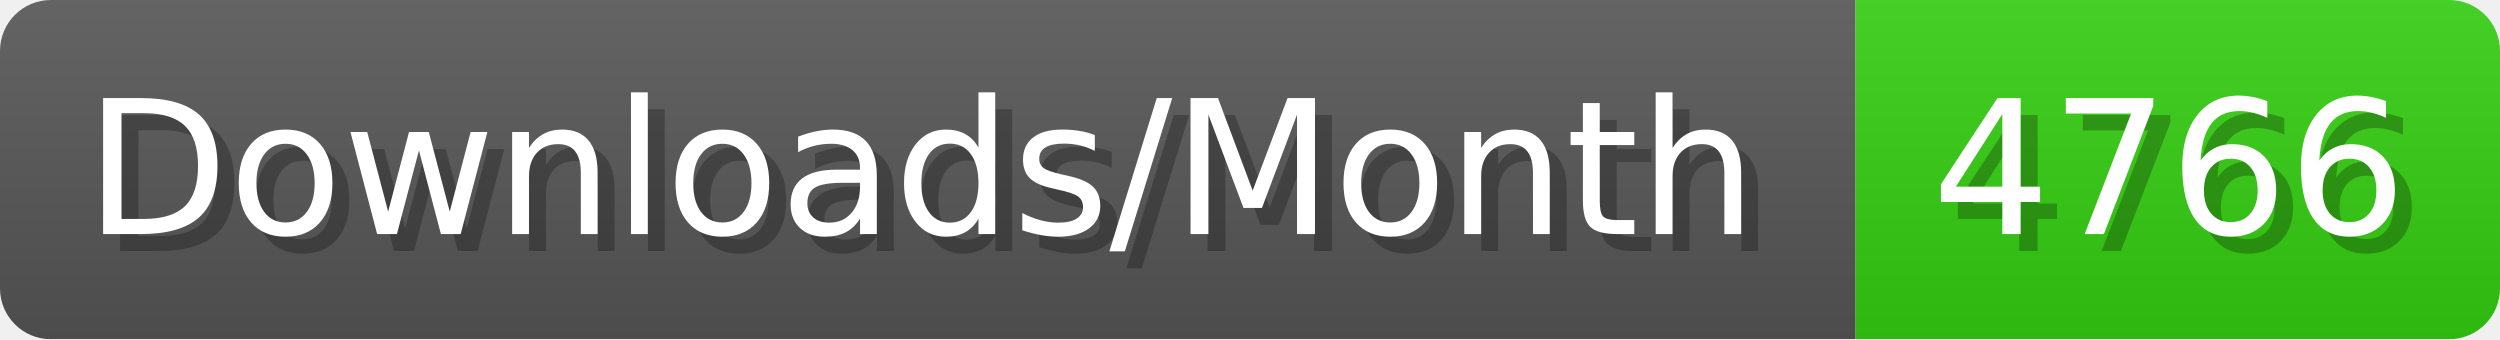
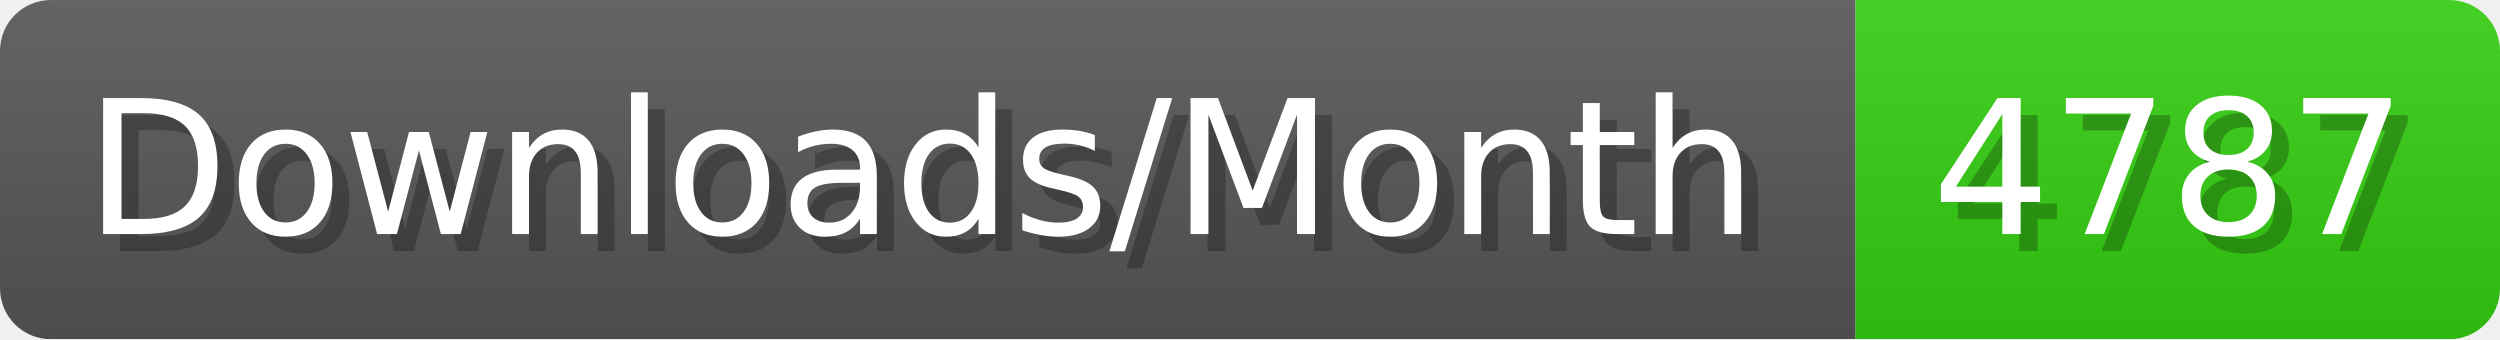
- <svg xmlns="http://www.w3.org/2000/svg" width="147.4" height="20" viewBox="0 0 1474 200" role="img" aria-label="Downloads/Month: 4766">
+ <svg xmlns="http://www.w3.org/2000/svg" width="147.4" height="20" viewBox="0 0 1474 200" role="img" aria-label="Downloads/Month: 4787">
  <linearGradient id="YlXUI" x2="0" y2="100%">
    <stop offset="0" stop-opacity=".1" stop-color="#EEE" />
    <stop offset="1" stop-opacity=".1" />
  </linearGradient>
  <mask id="JHhop">
    <rect width="1474" height="200" rx="30" fill="#FFF" />
  </mask>
  <g mask="url(#JHhop)">
    <rect width="1094" height="200" fill="#555" />
    <rect width="380" height="200" fill="#3C1" x="1094" />
    <rect width="1474" height="200" fill="url(#YlXUI)" />
  </g>
  <g aria-hidden="true" fill="#fff" text-anchor="start" font-family="Verdana,DejaVu Sans,sans-serif" font-size="110">
    <text x="60" y="148" textLength="994" fill="#000" opacity="0.25">Downloads/Month</text>
    <text x="50" y="138" textLength="994">Downloads/Month</text>
-     <text x="1149" y="148" textLength="280" fill="#000" opacity="0.25">4766</text>
-     <text x="1139" y="138" textLength="280">4766</text>
+     <text x="1149" y="148" textLength="280" fill="#000" opacity="0.25">4787</text>
+     <text x="1139" y="138" textLength="280">4787</text>
  </g>
</svg>
